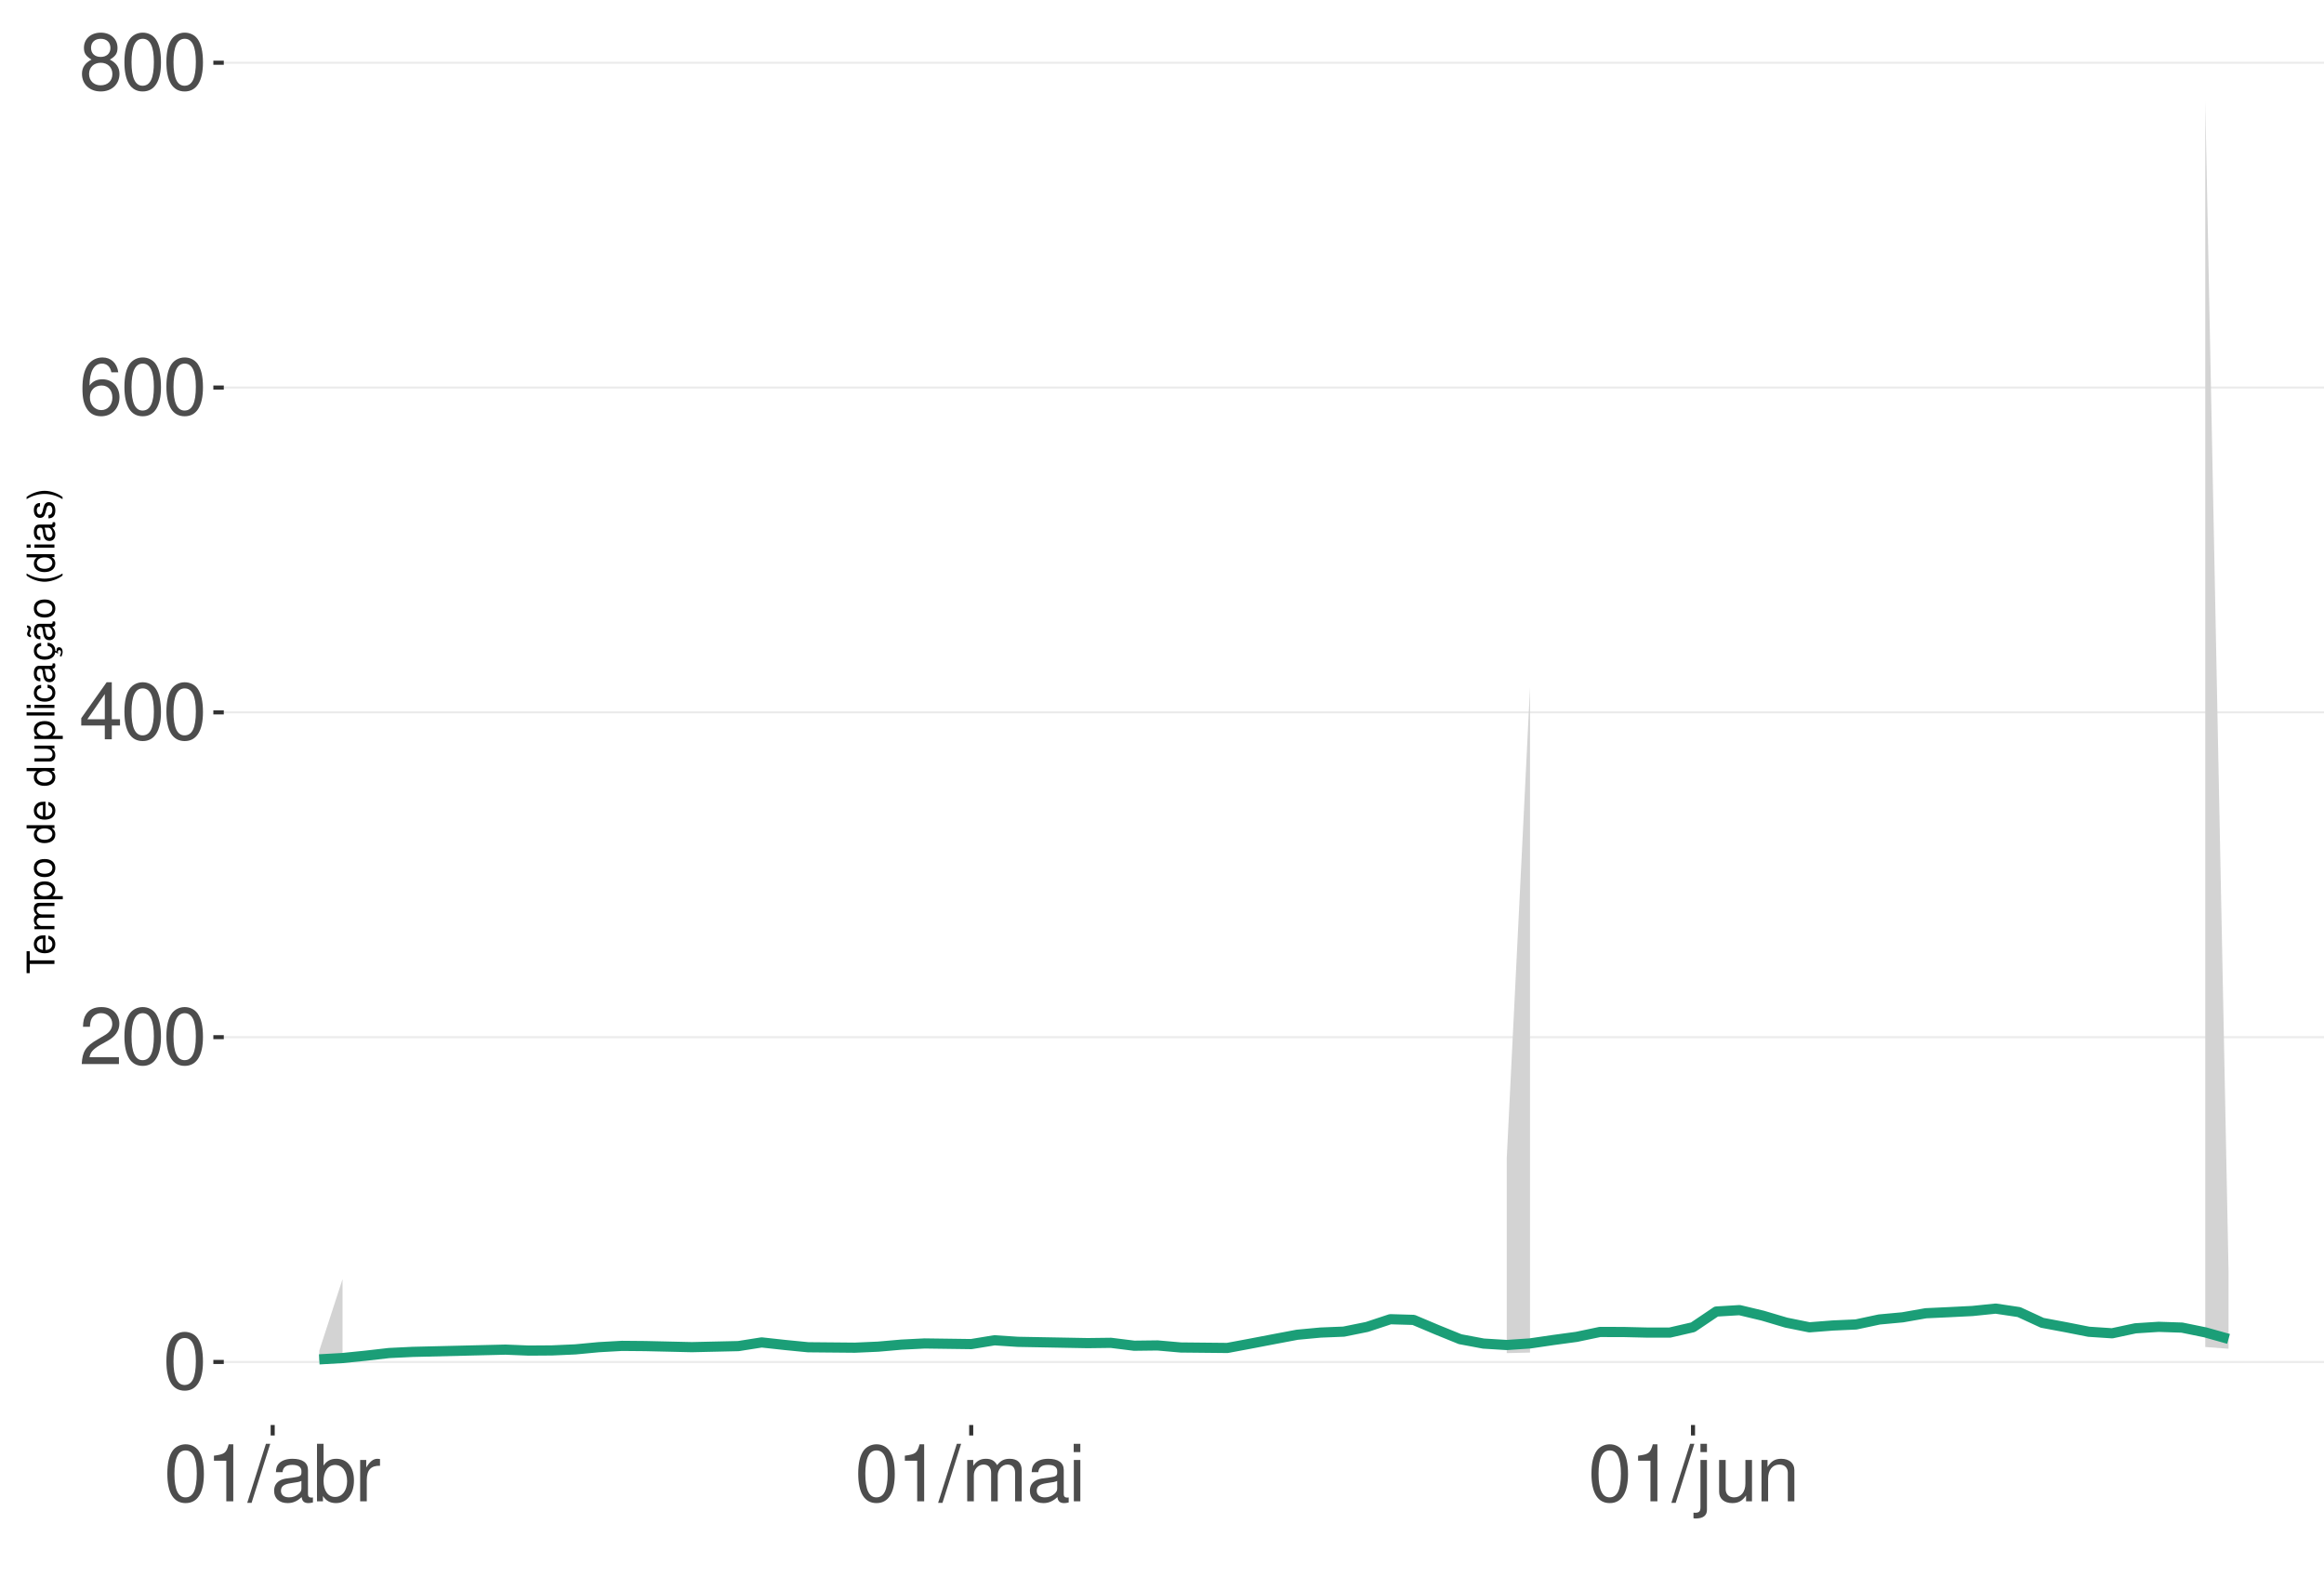
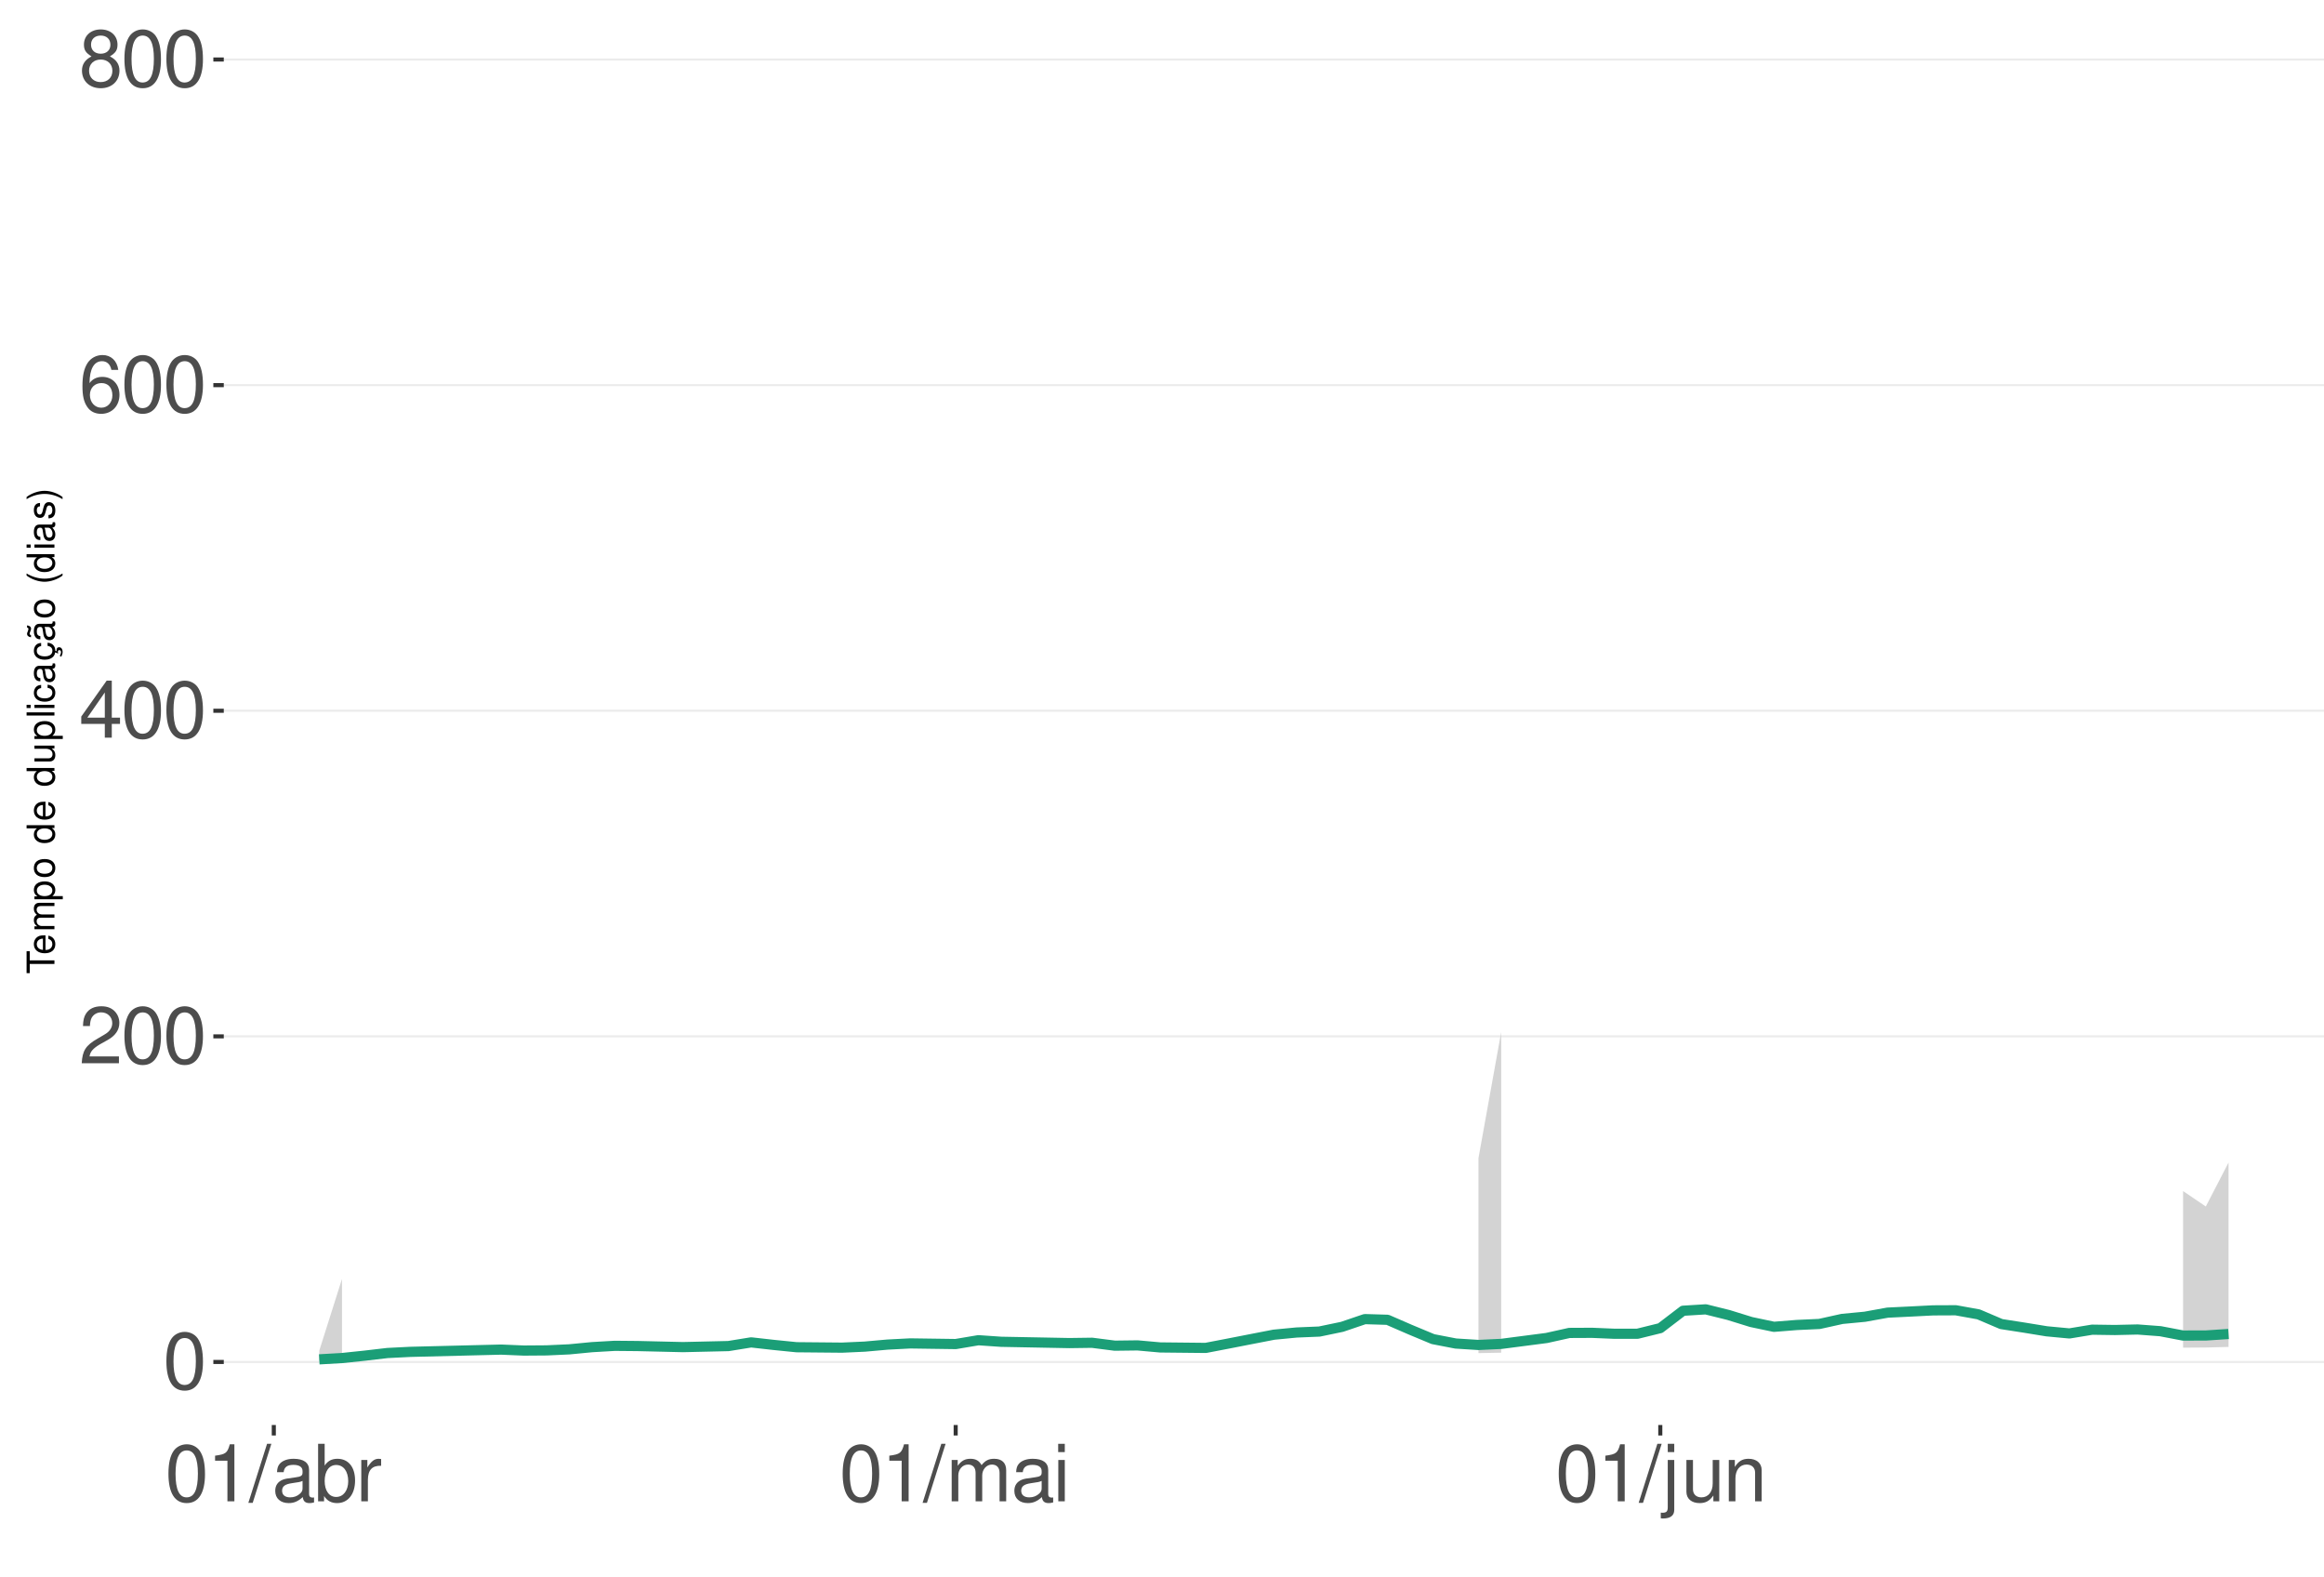
<svg xmlns="http://www.w3.org/2000/svg" xmlns:xlink="http://www.w3.org/1999/xlink" width="609pt" height="413pt" viewBox="0 0 609 413" version="1.1">
  <defs>
    <g>
      <symbol overflow="visible" id="glyph0-0">
        <path style="stroke:none;" d="" />
      </symbol>
      <symbol overflow="visible" id="glyph0-1">
        <path style="stroke:none;" d="M 5.688 -14.938 C 4.312 -14.938 3.078 -14.312 2.312 -13.297 C 1.359 -11.984 0.891 -10 0.891 -7.234 C 0.891 -2.188 2.547 0.469 5.688 0.469 C 8.781 0.469 10.469 -2.188 10.469 -7.109 C 10.469 -10 10.016 -11.938 9.047 -13.297 C 8.281 -14.328 7.062 -14.938 5.688 -14.938 Z M 5.688 -13.328 C 7.641 -13.328 8.609 -11.312 8.609 -7.266 C 8.609 -3.016 7.656 -1.031 5.641 -1.031 C 3.719 -1.031 2.75 -3.094 2.75 -7.203 C 2.75 -11.312 3.719 -13.328 5.688 -13.328 Z M 5.688 -13.328 " />
      </symbol>
      <symbol overflow="visible" id="glyph0-2">
        <path style="stroke:none;" d="M 10.453 -1.797 L 2.75 -1.797 C 2.938 -3.031 3.594 -3.828 5.391 -4.922 L 7.453 -6.078 C 9.5 -7.203 10.562 -8.734 10.562 -10.578 C 10.562 -11.812 10.062 -12.969 9.188 -13.781 C 8.328 -14.562 7.25 -14.938 5.859 -14.938 C 4 -14.938 2.625 -14.281 1.812 -13 C 1.297 -12.203 1.078 -11.281 1.031 -9.766 L 2.844 -9.766 C 2.906 -10.781 3.031 -11.375 3.281 -11.875 C 3.766 -12.781 4.703 -13.344 5.797 -13.344 C 7.453 -13.344 8.703 -12.141 8.703 -10.531 C 8.703 -9.344 8.016 -8.297 6.719 -7.562 L 4.812 -6.438 C 1.75 -4.688 0.875 -3.281 0.703 -0.016 L 10.453 -0.016 Z M 10.453 -1.797 " />
      </symbol>
      <symbol overflow="visible" id="glyph0-3">
        <path style="stroke:none;" d="M 6.75 -3.609 L 6.75 0 L 8.578 0 L 8.578 -3.609 L 10.734 -3.609 L 10.734 -5.25 L 8.578 -5.25 L 8.578 -14.938 L 7.234 -14.938 L 0.578 -5.531 L 0.578 -3.609 Z M 6.75 -5.25 L 2.172 -5.25 L 6.75 -11.844 Z M 6.75 -5.25 " />
      </symbol>
      <symbol overflow="visible" id="glyph0-4">
        <path style="stroke:none;" d="M 10.281 -11.047 C 9.938 -13.484 8.359 -14.938 6.141 -14.938 C 4.531 -14.938 3.078 -14.156 2.203 -12.812 C 1.281 -11.344 0.891 -9.516 0.891 -6.812 C 0.891 -4.297 1.234 -2.703 2.125 -1.391 C 2.906 -0.172 4.188 0.469 5.797 0.469 C 8.594 0.469 10.594 -1.609 10.594 -4.531 C 10.594 -7.266 8.734 -9.219 6.109 -9.219 C 4.672 -9.219 3.531 -8.672 2.75 -7.578 C 2.766 -11.281 3.922 -13.328 6.016 -13.328 C 7.297 -13.328 8.188 -12.5 8.469 -11.047 Z M 5.891 -7.594 C 7.641 -7.594 8.734 -6.359 8.734 -4.375 C 8.734 -2.5 7.5 -1.141 5.828 -1.141 C 4.125 -1.141 2.844 -2.562 2.844 -4.469 C 2.844 -6.328 4.094 -7.594 5.891 -7.594 Z M 5.891 -7.594 " />
      </symbol>
      <symbol overflow="visible" id="glyph0-5">
        <path style="stroke:none;" d="M 8.078 -7.875 C 9.609 -8.797 10.078 -9.547 10.078 -10.953 C 10.078 -13.297 8.281 -14.938 5.688 -14.938 C 3.094 -14.938 1.281 -13.297 1.281 -10.969 C 1.281 -9.547 1.75 -8.812 3.266 -7.875 C 1.594 -7.016 0.766 -5.797 0.766 -4.156 C 0.766 -1.422 2.766 0.469 5.688 0.469 C 8.578 0.469 10.594 -1.422 10.594 -4.156 C 10.594 -5.797 9.766 -7.016 8.078 -7.875 Z M 5.688 -13.328 C 7.234 -13.328 8.219 -12.391 8.219 -10.906 C 8.219 -9.5 7.203 -8.578 5.688 -8.578 C 4.125 -8.578 3.141 -9.5 3.141 -10.953 C 3.141 -12.391 4.125 -13.328 5.688 -13.328 Z M 5.688 -7.047 C 7.5 -7.047 8.734 -5.844 8.734 -4.109 C 8.734 -2.312 7.516 -1.141 5.641 -1.141 C 3.859 -1.141 2.625 -2.359 2.625 -4.094 C 2.625 -5.859 3.844 -7.047 5.688 -7.047 Z M 5.688 -7.047 " />
      </symbol>
      <symbol overflow="visible" id="glyph0-6">
        <path style="stroke:none;" d="M 5.344 -10.641 L 5.344 0 L 7.172 0 L 7.172 -14.938 L 5.969 -14.938 C 5.328 -12.641 4.922 -12.328 2.109 -11.953 L 2.109 -10.641 Z M 5.344 -10.641 " />
      </symbol>
      <symbol overflow="visible" id="glyph0-7">
        <path style="stroke:none;" d="M 4.734 -15.062 L -0.172 0.406 L 0.969 0.406 L 5.859 -15.062 Z M 4.734 -15.062 " />
      </symbol>
      <symbol overflow="visible" id="glyph0-8">
        <path style="stroke:none;" d="M 11.047 -1.016 C 10.859 -0.969 10.781 -0.969 10.672 -0.969 C 10.078 -0.969 9.75 -1.281 9.75 -1.812 L 9.75 -8.188 C 9.75 -10.094 8.344 -11.141 5.688 -11.141 C 4.094 -11.141 2.828 -10.672 2.094 -9.875 C 1.594 -9.312 1.391 -8.703 1.344 -7.625 L 3.078 -7.625 C 3.219 -8.938 4 -9.547 5.625 -9.547 C 7.188 -9.547 8.031 -8.969 8.031 -7.938 L 8.031 -7.484 C 8.016 -6.734 7.641 -6.469 6.234 -6.281 C 3.797 -5.969 3.422 -5.891 2.766 -5.625 C 1.516 -5.078 0.875 -4.125 0.875 -2.734 C 0.875 -0.766 2.234 0.469 4.422 0.469 C 5.781 0.469 6.875 0 8.094 -1.109 C 8.219 0 8.766 0.469 9.875 0.469 C 10.25 0.469 10.469 0.438 11.047 0.297 Z M 8.031 -3.406 C 8.031 -2.828 7.875 -2.484 7.359 -2 C 6.656 -1.359 5.797 -1.031 4.797 -1.031 C 3.453 -1.031 2.672 -1.672 2.672 -2.766 C 2.672 -3.906 3.406 -4.484 5.266 -4.75 C 7.109 -5 7.453 -5.078 8.031 -5.344 Z M 8.031 -3.406 " />
      </symbol>
      <symbol overflow="visible" id="glyph0-9">
        <path style="stroke:none;" d="M 1.109 -15.062 L 1.109 0 L 2.672 0 L 2.672 -1.391 C 3.484 -0.125 4.578 0.469 6.094 0.469 C 8.938 0.469 10.797 -1.859 10.797 -5.453 C 10.797 -8.969 9.047 -11.141 6.172 -11.141 C 4.688 -11.141 3.641 -10.578 2.828 -9.359 L 2.828 -15.062 Z M 5.844 -9.516 C 7.766 -9.516 9 -7.844 9 -5.266 C 9 -2.812 7.719 -1.141 5.844 -1.141 C 4 -1.141 2.828 -2.781 2.828 -5.328 C 2.828 -7.875 4 -9.516 5.844 -9.516 Z M 5.844 -9.516 " />
      </symbol>
      <symbol overflow="visible" id="glyph0-10">
        <path style="stroke:none;" d="M 1.422 -10.828 L 1.422 0 L 3.156 0 L 3.156 -5.625 C 3.188 -8.219 4.25 -9.375 6.625 -9.312 L 6.625 -11.078 C 6.344 -11.109 6.172 -11.141 5.969 -11.141 C 4.859 -11.141 4 -10.469 3.016 -8.859 L 3.016 -10.828 Z M 1.422 -10.828 " />
      </symbol>
      <symbol overflow="visible" id="glyph0-11">
        <path style="stroke:none;" d="M 1.453 -10.828 L 1.453 0 L 3.188 0 L 3.188 -6.797 C 3.188 -8.359 4.312 -9.625 5.719 -9.625 C 7 -9.625 7.719 -8.844 7.719 -7.453 L 7.719 0 L 9.453 0 L 9.453 -6.797 C 9.453 -8.359 10.594 -9.625 12 -9.625 C 13.266 -9.625 14 -8.812 14 -7.453 L 14 0 L 15.734 0 L 15.734 -8.125 C 15.734 -10.062 14.625 -11.141 12.594 -11.141 C 11.156 -11.141 10.281 -10.703 9.281 -9.484 C 8.641 -10.641 7.766 -11.141 6.359 -11.141 C 4.922 -11.141 3.953 -10.594 3.031 -9.297 L 3.031 -10.828 Z M 1.453 -10.828 " />
      </symbol>
      <symbol overflow="visible" id="glyph0-12">
        <path style="stroke:none;" d="M 3.094 -10.828 L 1.391 -10.828 L 1.391 0 L 3.094 0 Z M 3.094 -15.062 L 1.359 -15.062 L 1.359 -12.891 L 3.094 -12.891 Z M 3.094 -15.062 " />
      </symbol>
      <symbol overflow="visible" id="glyph0-13">
        <path style="stroke:none;" d="M 1.453 -10.828 L 1.453 1.562 C 1.453 2.641 1.109 3 0.047 3 C -0.078 3 -0.141 3 -0.375 2.969 L -0.375 4.438 C -0.172 4.484 -0.062 4.5 0.203 4.5 C 2.141 4.5 3.156 3.734 3.156 2.25 L 3.156 -10.828 Z M 3.156 -15.062 L 1.453 -15.062 L 1.453 -12.891 L 3.156 -12.891 Z M 3.156 -15.062 " />
      </symbol>
      <symbol overflow="visible" id="glyph0-14">
        <path style="stroke:none;" d="M 9.953 0 L 9.953 -10.828 L 8.234 -10.828 L 8.234 -4.688 C 8.234 -2.484 7.078 -1.031 5.281 -1.031 C 3.922 -1.031 3.062 -1.859 3.062 -3.156 L 3.062 -10.828 L 1.344 -10.828 L 1.344 -2.484 C 1.344 -0.688 2.688 0.469 4.797 0.469 C 6.375 0.469 7.391 -0.078 8.406 -1.516 L 8.406 0 Z M 9.953 0 " />
      </symbol>
      <symbol overflow="visible" id="glyph0-15">
        <path style="stroke:none;" d="M 1.453 -10.828 L 1.453 0 L 3.188 0 L 3.188 -5.969 C 3.188 -8.188 4.344 -9.625 6.109 -9.625 C 7.484 -9.625 8.344 -8.797 8.344 -7.5 L 8.344 0 L 10.062 0 L 10.062 -8.188 C 10.062 -9.984 8.719 -11.141 6.625 -11.141 C 5.016 -11.141 3.984 -10.516 3.031 -9 L 3.031 -10.828 Z M 1.453 -10.828 " />
      </symbol>
      <symbol overflow="visible" id="glyph1-0">
        <path style="stroke:none;" d="" />
      </symbol>
      <symbol overflow="visible" id="glyph1-1">
        <path style="stroke:none;" d="M -6.469 -3.547 L -6.469 -5.938 L -7.297 -5.938 L -7.297 -0.203 L -6.469 -0.203 L -6.469 -2.609 L 0 -2.609 L 0 -3.547 Z M -6.469 -3.547 " />
      </symbol>
      <symbol overflow="visible" id="glyph1-2">
        <path style="stroke:none;" d="M -2.344 -5.125 C -3.141 -5.125 -3.625 -5.062 -4.016 -4.922 C -4.875 -4.578 -5.391 -3.781 -5.391 -2.797 C -5.391 -1.344 -4.281 -0.406 -2.547 -0.406 C -0.812 -0.406 0.234 -1.297 0.234 -2.781 C 0.234 -3.984 -0.453 -4.812 -1.594 -5.016 L -1.594 -4.188 C -0.906 -3.953 -0.547 -3.484 -0.547 -2.812 C -0.547 -2.281 -0.781 -1.828 -1.219 -1.547 C -1.516 -1.344 -1.812 -1.281 -2.344 -1.266 Z M -3.016 -1.297 C -3.984 -1.359 -4.625 -1.953 -4.625 -2.797 C -4.625 -3.641 -3.953 -4.234 -3.016 -4.234 Z M -3.016 -1.297 " />
      </symbol>
      <symbol overflow="visible" id="glyph1-3">
        <path style="stroke:none;" d="M -5.234 -0.703 L 0 -0.703 L 0 -1.547 L -3.297 -1.547 C -4.047 -1.547 -4.656 -2.094 -4.656 -2.766 C -4.656 -3.391 -4.281 -3.734 -3.609 -3.734 L 0 -3.734 L 0 -4.578 L -3.297 -4.578 C -4.047 -4.578 -4.656 -5.125 -4.656 -5.812 C -4.656 -6.422 -4.266 -6.781 -3.609 -6.781 L 0 -6.781 L 0 -7.625 L -3.938 -7.625 C -4.875 -7.625 -5.391 -7.078 -5.391 -6.094 C -5.391 -5.406 -5.188 -4.984 -4.594 -4.484 C -5.156 -4.188 -5.391 -3.766 -5.391 -3.078 C -5.391 -2.375 -5.125 -1.906 -4.5 -1.469 L -5.234 -1.469 Z M -5.234 -0.703 " />
      </symbol>
      <symbol overflow="visible" id="glyph1-4">
        <path style="stroke:none;" d="M 2.188 -0.547 L 2.188 -1.375 L -0.547 -1.375 C -0.016 -1.812 0.234 -2.312 0.234 -2.984 C 0.234 -4.344 -0.859 -5.234 -2.531 -5.234 C -4.297 -5.234 -5.391 -4.375 -5.391 -2.984 C -5.391 -2.266 -5.062 -1.703 -4.453 -1.312 L -5.234 -1.312 L -5.234 -0.547 Z M -4.609 -2.844 C -4.609 -3.766 -3.797 -4.359 -2.547 -4.359 C -1.359 -4.359 -0.547 -3.75 -0.547 -2.844 C -0.547 -1.953 -1.344 -1.375 -2.578 -1.375 C -3.812 -1.375 -4.609 -1.953 -4.609 -2.844 Z M -4.609 -2.844 " />
      </symbol>
      <symbol overflow="visible" id="glyph1-5">
        <path style="stroke:none;" d="M -5.391 -2.719 C -5.391 -1.234 -4.344 -0.359 -2.578 -0.359 C -0.812 -0.359 0.234 -1.234 0.234 -2.734 C 0.234 -4.203 -0.812 -5.094 -2.547 -5.094 C -4.359 -5.094 -5.391 -4.234 -5.391 -2.719 Z M -4.625 -2.734 C -4.625 -3.672 -3.844 -4.234 -2.547 -4.234 C -1.312 -4.234 -0.547 -3.656 -0.547 -2.734 C -0.547 -1.797 -1.312 -1.234 -2.578 -1.234 C -3.844 -1.234 -4.625 -1.797 -4.625 -2.734 Z M -4.625 -2.734 " />
      </symbol>
      <symbol overflow="visible" id="glyph1-6">
        <path style="stroke:none;" d="" />
      </symbol>
      <symbol overflow="visible" id="glyph1-7">
        <path style="stroke:none;" d="M -7.297 -4.953 L -7.297 -4.125 L -4.578 -4.125 C -5.109 -3.766 -5.391 -3.203 -5.391 -2.516 C -5.391 -1.156 -4.297 -0.266 -2.625 -0.266 C -0.859 -0.266 0.234 -1.125 0.234 -2.547 C 0.234 -3.266 -0.047 -3.766 -0.688 -4.203 L 0 -4.203 L 0 -4.953 Z M -4.609 -2.656 C -4.609 -3.547 -3.812 -4.125 -2.562 -4.125 C -1.344 -4.125 -0.547 -3.547 -0.547 -2.656 C -0.547 -1.734 -1.359 -1.125 -2.578 -1.125 C -3.797 -1.125 -4.609 -1.734 -4.609 -2.656 Z M -4.609 -2.656 " />
      </symbol>
      <symbol overflow="visible" id="glyph1-8">
        <path style="stroke:none;" d="M 0 -4.812 L -5.234 -4.812 L -5.234 -3.984 L -2.266 -3.984 C -1.203 -3.984 -0.5 -3.438 -0.5 -2.562 C -0.5 -1.906 -0.906 -1.484 -1.531 -1.484 L -5.234 -1.484 L -5.234 -0.656 L -1.203 -0.656 C -0.328 -0.656 0.234 -1.297 0.234 -2.312 C 0.234 -3.094 -0.047 -3.578 -0.734 -4.062 L 0 -4.062 Z M 0 -4.812 " />
      </symbol>
      <symbol overflow="visible" id="glyph1-9">
        <path style="stroke:none;" d="M -7.297 -1.516 L -7.297 -0.688 L 0 -0.688 L 0 -1.516 Z M -7.297 -1.516 " />
      </symbol>
      <symbol overflow="visible" id="glyph1-10">
        <path style="stroke:none;" d="M -5.234 -1.5 L -5.234 -0.672 L 0 -0.672 L 0 -1.5 Z M -7.297 -1.5 L -7.297 -0.656 L -6.234 -0.656 L -6.234 -1.5 Z M -7.297 -1.5 " />
      </symbol>
      <symbol overflow="visible" id="glyph1-11">
        <path style="stroke:none;" d="M -3.484 -4.703 C -3.984 -4.672 -4.312 -4.562 -4.609 -4.359 C -5.094 -4 -5.391 -3.375 -5.391 -2.641 C -5.391 -1.219 -4.266 -0.312 -2.531 -0.312 C -0.844 -0.312 0.234 -1.203 0.234 -2.625 C 0.234 -3.875 -0.516 -4.672 -1.797 -4.766 L -1.797 -3.938 C -0.953 -3.797 -0.547 -3.359 -0.547 -2.656 C -0.547 -1.734 -1.297 -1.188 -2.531 -1.188 C -3.844 -1.188 -4.625 -1.719 -4.625 -2.625 C -4.625 -3.328 -4.203 -3.766 -3.484 -3.875 Z M -3.484 -4.703 " />
      </symbol>
      <symbol overflow="visible" id="glyph1-12">
        <path style="stroke:none;" d="M -0.484 -5.344 C -0.469 -5.266 -0.469 -5.219 -0.469 -5.172 C -0.469 -4.875 -0.625 -4.719 -0.875 -4.719 L -3.953 -4.719 C -4.891 -4.719 -5.391 -4.047 -5.391 -2.75 C -5.391 -1.984 -5.172 -1.375 -4.781 -1.016 C -4.516 -0.766 -4.203 -0.672 -3.688 -0.656 L -3.688 -1.484 C -4.328 -1.562 -4.625 -1.938 -4.625 -2.719 C -4.625 -3.484 -4.344 -3.891 -3.844 -3.891 L -3.625 -3.891 C -3.266 -3.875 -3.125 -3.703 -3.047 -3.016 C -2.891 -1.844 -2.844 -1.656 -2.719 -1.344 C -2.453 -0.734 -2 -0.422 -1.312 -0.422 C -0.375 -0.422 0.234 -1.078 0.234 -2.141 C 0.234 -2.797 0 -3.328 -0.547 -3.922 C 0 -3.984 0.234 -4.234 0.234 -4.781 C 0.234 -4.953 0.203 -5.062 0.141 -5.344 Z M -1.656 -3.891 C -1.375 -3.891 -1.203 -3.812 -0.969 -3.562 C -0.656 -3.219 -0.5 -2.812 -0.5 -2.312 C -0.5 -1.672 -0.812 -1.297 -1.344 -1.297 C -1.891 -1.297 -2.172 -1.656 -2.297 -2.547 C -2.422 -3.438 -2.453 -3.609 -2.594 -3.891 Z M -1.656 -3.891 " />
      </symbol>
      <symbol overflow="visible" id="glyph1-13">
        <path style="stroke:none;" d="M 0.234 -2.641 C 0.234 -3.875 -0.547 -4.703 -1.797 -4.766 L -1.797 -3.938 C -0.953 -3.797 -0.531 -3.359 -0.531 -2.656 C -0.531 -1.734 -1.281 -1.188 -2.516 -1.188 C -3.844 -1.188 -4.625 -1.719 -4.625 -2.625 C -4.625 -3.328 -4.203 -3.766 -3.484 -3.875 L -3.484 -4.703 C -3.984 -4.672 -4.312 -4.562 -4.609 -4.359 C -5.094 -4 -5.391 -3.375 -5.391 -2.641 C -5.391 -1.219 -4.266 -0.312 -2.531 -0.312 C -1.469 -0.312 -0.625 -0.672 -0.156 -1.312 C 0.047 -1.594 0.125 -1.812 0.203 -2.25 L 0.922 -1.938 L 0.984 -2.062 C 0.938 -2.188 0.906 -2.25 0.906 -2.375 C 0.906 -2.656 1.047 -2.828 1.281 -2.828 C 1.547 -2.828 1.734 -2.594 1.734 -2.297 C 1.734 -2.031 1.672 -1.844 1.438 -1.406 L 1.406 -1.312 L 1.812 -1.094 C 2.078 -1.75 2.141 -1.953 2.141 -2.344 C 2.141 -3.109 1.781 -3.578 1.203 -3.578 C 0.781 -3.578 0.547 -3.297 0.547 -2.797 C 0.547 -2.703 0.547 -2.641 0.562 -2.516 Z M 0.234 -2.641 " />
      </symbol>
      <symbol overflow="visible" id="glyph1-14">
        <path style="stroke:none;" d="M -0.484 -5.344 C -0.469 -5.266 -0.469 -5.219 -0.469 -5.172 C -0.469 -4.875 -0.625 -4.719 -0.875 -4.719 L -3.953 -4.719 C -4.891 -4.719 -5.391 -4.047 -5.391 -2.75 C -5.391 -1.984 -5.172 -1.375 -4.781 -1.016 C -4.516 -0.766 -4.203 -0.672 -3.688 -0.656 L -3.688 -1.484 C -4.328 -1.562 -4.625 -1.938 -4.625 -2.719 C -4.625 -3.484 -4.344 -3.891 -3.844 -3.891 L -3.625 -3.891 C -3.266 -3.875 -3.125 -3.703 -3.047 -3.016 C -2.891 -1.844 -2.844 -1.656 -2.719 -1.344 C -2.453 -0.734 -2 -0.422 -1.312 -0.422 C -0.375 -0.422 0.234 -1.078 0.234 -2.141 C 0.234 -2.797 0 -3.328 -0.547 -3.922 C 0 -3.984 0.234 -4.234 0.234 -4.781 C 0.234 -4.953 0.203 -5.062 0.141 -5.344 Z M -1.656 -3.891 C -1.375 -3.891 -1.203 -3.812 -0.969 -3.562 C -0.656 -3.219 -0.5 -2.812 -0.5 -2.312 C -0.5 -1.672 -0.812 -1.297 -1.344 -1.297 C -1.891 -1.297 -2.172 -1.656 -2.297 -2.547 C -2.422 -3.438 -2.453 -3.609 -2.594 -3.891 Z M -7.172 -3.75 C -6.922 -3.672 -6.812 -3.547 -6.812 -3.375 C -6.812 -3.25 -6.875 -2.984 -6.984 -2.734 C -7.156 -2.312 -7.172 -2.25 -7.172 -2.047 C -7.172 -1.594 -6.797 -1.297 -6.141 -1.188 L -6.141 -1.766 C -6.375 -1.812 -6.5 -1.938 -6.5 -2.094 C -6.5 -2.203 -6.469 -2.344 -6.375 -2.578 C -6.156 -3.156 -6.125 -3.234 -6.125 -3.438 C -6.125 -3.922 -6.484 -4.219 -7.172 -4.312 Z M -7.172 -3.75 " />
      </symbol>
      <symbol overflow="visible" id="glyph1-15">
        <path style="stroke:none;" d="M -7.297 -2.359 C -5.984 -1.359 -4.156 -0.734 -2.594 -0.734 C -1.016 -0.734 0.812 -1.359 2.125 -2.359 L 2.125 -2.906 C 0.688 -2.031 -0.984 -1.547 -2.594 -1.547 C -4.188 -1.547 -5.875 -2.031 -7.297 -2.906 Z M -7.297 -2.359 " />
      </symbol>
      <symbol overflow="visible" id="glyph1-16">
        <path style="stroke:none;" d="M -3.781 -4.375 C -4.812 -4.375 -5.391 -3.688 -5.391 -2.484 C -5.391 -1.266 -4.766 -0.469 -3.797 -0.469 C -2.969 -0.469 -2.578 -0.891 -2.281 -2.125 L -2.094 -2.906 C -1.953 -3.484 -1.734 -3.719 -1.375 -3.719 C -0.875 -3.719 -0.547 -3.234 -0.547 -2.5 C -0.547 -2.047 -0.672 -1.672 -0.891 -1.453 C -1.047 -1.328 -1.188 -1.266 -1.562 -1.219 L -1.562 -0.344 C -0.344 -0.375 0.234 -1.062 0.234 -2.438 C 0.234 -3.75 -0.422 -4.594 -1.438 -4.594 C -2.203 -4.594 -2.641 -4.156 -2.891 -3.109 L -3.078 -2.312 C -3.234 -1.625 -3.453 -1.344 -3.828 -1.344 C -4.312 -1.344 -4.625 -1.766 -4.625 -2.453 C -4.625 -3.125 -4.328 -3.484 -3.781 -3.5 Z M -3.781 -4.375 " />
      </symbol>
      <symbol overflow="visible" id="glyph1-17">
        <path style="stroke:none;" d="M 2.125 -0.938 C 0.812 -1.938 -1.016 -2.562 -2.578 -2.562 C -4.156 -2.562 -5.984 -1.938 -7.297 -0.938 L -7.297 -0.375 C -5.859 -1.266 -4.188 -1.75 -2.578 -1.75 C -0.984 -1.75 0.703 -1.266 2.125 -0.375 Z M 2.125 -0.938 " />
      </symbol>
    </g>
    <clipPath id="clip1">
      <path d="M 58.645 9.961 L 609 9.961 L 609 373.328 L 58.645 373.328 Z M 58.645 9.961 " />
    </clipPath>
    <clipPath id="clip2">
      <path d="M 58.645 356 L 609 356 L 609 358 L 58.645 358 Z M 58.645 356 " />
    </clipPath>
    <clipPath id="clip3">
      <path d="M 58.645 271 L 609 271 L 609 272 L 58.645 272 Z M 58.645 271 " />
    </clipPath>
    <clipPath id="clip4">
-       <path d="M 58.645 186 L 609 186 L 609 187 L 58.645 187 Z M 58.645 186 " />
+       <path d="M 58.645 185 L 609 185 L 609 187 L 58.645 187 Z M 58.645 185 " />
    </clipPath>
    <clipPath id="clip5">
-       <path d="M 58.645 101 L 609 101 L 609 102 L 58.645 102 Z M 58.645 101 " />
+       <path d="M 58.645 100 L 609 100 L 609 102 L 58.645 102 Z M 58.645 100 " />
    </clipPath>
    <clipPath id="clip6">
-       <path d="M 58.645 16 L 609 16 L 609 17 L 58.645 17 Z M 58.645 16 " />
+       <path d="M 58.645 15 L 609 15 L 609 16 L 58.645 16 Z M 58.645 15 " />
    </clipPath>
  </defs>
  <g id="surface281">
    <rect x="0" y="0" width="609" height="413" style="fill:rgb(100%,100%,100%);fill-opacity:1;stroke:none;" />
    <rect x="0" y="0" width="609" height="413" style="fill:rgb(100%,100%,100%);fill-opacity:1;stroke:none;" />
    <path style="fill:none;stroke-width:1.067;stroke-linecap:round;stroke-linejoin:round;stroke:rgb(100%,100%,100%);stroke-opacity:1;stroke-miterlimit:10;" d="M 0 413 L 609 413 L 609 0 L 0 0 Z M 0 413 " />
    <g clip-path="url(#clip1)" clip-rule="nonzero">
      <path style=" stroke:none;fill-rule:nonzero;fill:rgb(100%,100%,100%);fill-opacity:1;" d="M 58.645 373.328 L 609 373.328 L 609 9.961 L 58.645 9.961 Z M 58.645 373.328 " />
    </g>
    <g clip-path="url(#clip2)" clip-rule="nonzero">
      <path style="fill:none;stroke-width:0.533;stroke-linecap:butt;stroke-linejoin:round;stroke:rgb(92.157%,92.157%,92.157%);stroke-opacity:1;stroke-miterlimit:10;" d="M 58.645 356.812 L 609 356.812 " />
    </g>
    <g clip-path="url(#clip3)" clip-rule="nonzero">
-       <path style="fill:none;stroke-width:0.533;stroke-linecap:butt;stroke-linejoin:round;stroke:rgb(92.157%,92.157%,92.157%);stroke-opacity:1;stroke-miterlimit:10;" d="M 58.645 271.719 L 609 271.719 " />
+       <path style="fill:none;stroke-width:0.533;stroke-linecap:butt;stroke-linejoin:round;stroke:rgb(92.157%,92.157%,92.157%);stroke-opacity:1;stroke-miterlimit:10;" d="M 58.645 271.508 L 609 271.508 " />
    </g>
    <g clip-path="url(#clip4)" clip-rule="nonzero">
-       <path style="fill:none;stroke-width:0.533;stroke-linecap:butt;stroke-linejoin:round;stroke:rgb(92.157%,92.157%,92.157%);stroke-opacity:1;stroke-miterlimit:10;" d="M 58.645 186.625 L 609 186.625 " />
+       <path style="fill:none;stroke-width:0.533;stroke-linecap:butt;stroke-linejoin:round;stroke:rgb(92.157%,92.157%,92.157%);stroke-opacity:1;stroke-miterlimit:10;" d="M 58.645 186.203 L 609 186.203 " />
    </g>
    <g clip-path="url(#clip5)" clip-rule="nonzero">
-       <path style="fill:none;stroke-width:0.533;stroke-linecap:butt;stroke-linejoin:round;stroke:rgb(92.157%,92.157%,92.157%);stroke-opacity:1;stroke-miterlimit:10;" d="M 58.645 101.531 L 609 101.531 " />
+       <path style="fill:none;stroke-width:0.533;stroke-linecap:butt;stroke-linejoin:round;stroke:rgb(92.157%,92.157%,92.157%);stroke-opacity:1;stroke-miterlimit:10;" d="M 58.645 100.898 L 609 100.898 " />
    </g>
    <g clip-path="url(#clip6)" clip-rule="nonzero">
-       <path style="fill:none;stroke-width:0.533;stroke-linecap:butt;stroke-linejoin:round;stroke:rgb(92.157%,92.157%,92.157%);stroke-opacity:1;stroke-miterlimit:10;" d="M 58.645 16.438 L 609 16.438 " />
-     </g>
-     <path style=" stroke:none;fill-rule:nonzero;fill:rgb(82.745%,82.745%,82.745%);fill-opacity:1;" d="M 83.66 353.859 L 89.762 335.105 L 89.762 356.305 L 83.66 356.445 Z M 83.66 353.859 " />
-     <path style=" stroke:none;fill-rule:nonzero;fill:rgb(82.745%,82.745%,82.745%);fill-opacity:1;" d="M 394.836 303.539 L 400.938 180.102 L 400.938 354.352 L 394.836 354.496 Z M 394.836 303.539 " />
-     <path style=" stroke:none;fill-rule:nonzero;fill:rgb(82.745%,82.745%,82.745%);fill-opacity:1;" d="M 577.883 26.48 L 583.984 333.062 L 583.984 353.348 L 577.883 352.891 Z M 577.883 26.48 " />
-     <path style="fill:none;stroke-width:2.667;stroke-linecap:butt;stroke-linejoin:round;stroke:rgb(10.588%,61.961%,46.667%);stroke-opacity:1;stroke-miterlimit:10;" d="M 83.66 356.129 L 89.762 355.785 L 95.863 355.164 L 101.965 354.469 L 108.066 354.172 L 132.473 353.578 L 138.574 353.828 L 144.676 353.785 L 150.777 353.512 L 156.879 352.938 L 162.98 352.594 L 169.082 352.648 L 181.285 352.93 L 193.488 352.652 L 199.59 351.691 L 205.691 352.359 L 211.793 352.957 L 223.996 353.07 L 230.098 352.801 L 236.199 352.27 L 242.301 351.961 L 254.504 352.129 L 260.605 351.129 L 266.707 351.535 L 285.012 351.875 L 291.113 351.797 L 297.215 352.555 L 303.316 352.48 L 309.418 353.016 L 321.621 353.141 L 327.723 352 L 333.824 350.832 L 339.926 349.68 L 346.027 349.109 L 352.129 348.863 L 358.23 347.629 L 364.328 345.609 L 370.43 345.789 L 376.531 348.367 L 382.633 350.844 L 388.734 351.992 L 394.836 352.367 L 400.938 351.953 L 407.039 351.059 L 413.141 350.234 L 419.242 348.953 L 425.344 348.961 L 431.445 349.105 L 437.547 349.117 L 443.648 347.711 L 449.75 343.598 L 455.852 343.23 L 461.953 344.688 L 468.055 346.5 L 474.156 347.734 L 480.258 347.258 L 486.359 346.984 L 492.461 345.68 L 498.562 345.117 L 504.664 344.047 L 510.766 343.762 L 516.867 343.457 L 522.969 342.832 L 529.07 343.742 L 535.172 346.555 L 541.273 347.695 L 547.375 348.898 L 553.477 349.297 L 559.578 347.996 L 565.68 347.605 L 571.781 347.809 L 577.883 349.055 L 583.984 350.762 " />
+       <path style="fill:none;stroke-width:0.533;stroke-linecap:butt;stroke-linejoin:round;stroke:rgb(92.157%,92.157%,92.157%);stroke-opacity:1;stroke-miterlimit:10;" d="M 58.645 15.594 L 609 15.594 " />
+     </g>
+     <path style=" stroke:none;fill-rule:nonzero;fill:rgb(82.745%,82.745%,82.745%);fill-opacity:1;" d="M 83.66 353.852 L 89.617 335.051 L 89.617 356.301 L 83.66 356.445 Z M 83.66 353.852 " />
+     <path style=" stroke:none;fill-rule:nonzero;fill:rgb(82.745%,82.745%,82.745%);fill-opacity:1;" d="M 387.43 303.406 L 393.383 270.387 L 393.383 354.379 L 387.43 354.492 Z M 387.43 303.406 " />
+     <path style=" stroke:none;fill-rule:nonzero;fill:rgb(82.745%,82.745%,82.745%);fill-opacity:1;" d="M 572.07 312.035 L 578.027 316.082 L 583.984 304.566 L 583.984 352.871 L 578.027 353.023 L 572.07 353.062 Z M 572.07 312.035 " />
+     <path style="fill:none;stroke-width:2.667;stroke-linecap:butt;stroke-linejoin:round;stroke:rgb(10.588%,61.961%,46.667%);stroke-opacity:1;stroke-miterlimit:10;" d="M 83.66 356.125 L 89.617 355.785 L 95.574 355.16 L 101.531 354.465 L 107.484 354.164 L 131.312 353.57 L 137.266 353.82 L 143.223 353.777 L 149.18 353.504 L 155.137 352.93 L 161.094 352.582 L 167.047 352.637 L 178.961 352.918 L 190.875 352.645 L 196.828 351.68 L 202.785 352.348 L 208.742 352.949 L 220.656 353.059 L 226.609 352.789 L 232.566 352.258 L 238.523 351.949 L 250.434 352.117 L 256.391 351.113 L 262.348 351.523 L 280.215 351.863 L 286.172 351.781 L 292.129 352.543 L 298.086 352.469 L 304.043 353.004 L 315.953 353.129 L 321.91 351.984 L 327.867 350.82 L 333.824 349.664 L 339.777 349.09 L 345.734 348.844 L 351.691 347.605 L 357.648 345.582 L 363.605 345.762 L 369.559 348.348 L 375.516 350.828 L 381.473 351.98 L 387.43 352.355 L 393.383 352.074 L 405.297 350.527 L 411.254 349.203 L 417.211 349.176 L 423.164 349.426 L 429.121 349.414 L 435.078 347.945 L 441.035 343.391 L 446.992 343.023 L 452.945 344.504 L 458.902 346.348 L 464.859 347.602 L 470.816 347.125 L 476.773 346.852 L 482.727 345.531 L 488.684 344.965 L 494.641 343.887 L 500.598 343.598 L 506.555 343.293 L 512.508 343.266 L 518.465 344.34 L 524.422 346.879 L 530.379 347.805 L 536.336 348.777 L 542.289 349.336 L 548.246 348.352 L 554.203 348.438 L 560.16 348.301 L 566.113 348.75 L 572.07 349.887 L 578.027 349.875 L 583.984 349.48 " />
    <g style="fill:rgb(30.196%,30.196%,30.196%);fill-opacity:1;">
      <use xlink:href="#glyph0-1" x="42.715" y="363.866" />
    </g>
    <g style="fill:rgb(30.196%,30.196%,30.196%);fill-opacity:1;">
-       <use xlink:href="#glyph0-2" x="20.715" y="278.772" />
-       <use xlink:href="#glyph0-1" x="31.715" y="278.772" />
-       <use xlink:href="#glyph0-1" x="42.715" y="278.772" />
-     </g>
-     <g style="fill:rgb(30.196%,30.196%,30.196%);fill-opacity:1;">
-       <use xlink:href="#glyph0-3" x="20.715" y="193.679" />
-       <use xlink:href="#glyph0-1" x="31.715" y="193.679" />
-       <use xlink:href="#glyph0-1" x="42.715" y="193.679" />
-     </g>
-     <g style="fill:rgb(30.196%,30.196%,30.196%);fill-opacity:1;">
-       <use xlink:href="#glyph0-4" x="20.715" y="108.585" />
-       <use xlink:href="#glyph0-1" x="31.715" y="108.585" />
-       <use xlink:href="#glyph0-1" x="42.715" y="108.585" />
-     </g>
-     <g style="fill:rgb(30.196%,30.196%,30.196%);fill-opacity:1;">
-       <use xlink:href="#glyph0-5" x="20.715" y="23.491" />
-       <use xlink:href="#glyph0-1" x="31.715" y="23.491" />
-       <use xlink:href="#glyph0-1" x="42.715" y="23.491" />
+       <use xlink:href="#glyph0-2" x="20.715" y="278.562" />
+       <use xlink:href="#glyph0-1" x="31.715" y="278.562" />
+       <use xlink:href="#glyph0-1" x="42.715" y="278.562" />
+     </g>
+     <g style="fill:rgb(30.196%,30.196%,30.196%);fill-opacity:1;">
+       <use xlink:href="#glyph0-3" x="20.715" y="193.257" />
+       <use xlink:href="#glyph0-1" x="31.715" y="193.257" />
+       <use xlink:href="#glyph0-1" x="42.715" y="193.257" />
+     </g>
+     <g style="fill:rgb(30.196%,30.196%,30.196%);fill-opacity:1;">
+       <use xlink:href="#glyph0-4" x="20.715" y="107.952" />
+       <use xlink:href="#glyph0-1" x="31.715" y="107.952" />
+       <use xlink:href="#glyph0-1" x="42.715" y="107.952" />
+     </g>
+     <g style="fill:rgb(30.196%,30.196%,30.196%);fill-opacity:1;">
+       <use xlink:href="#glyph0-5" x="20.715" y="22.647" />
+       <use xlink:href="#glyph0-1" x="31.715" y="22.647" />
+       <use xlink:href="#glyph0-1" x="42.715" y="22.647" />
    </g>
    <path style="fill:none;stroke-width:1.067;stroke-linecap:butt;stroke-linejoin:round;stroke:rgb(20%,20%,20%);stroke-opacity:1;stroke-miterlimit:10;" d="M 55.906 356.812 L 58.645 356.812 " />
-     <path style="fill:none;stroke-width:1.067;stroke-linecap:butt;stroke-linejoin:round;stroke:rgb(20%,20%,20%);stroke-opacity:1;stroke-miterlimit:10;" d="M 55.906 271.719 L 58.645 271.719 " />
-     <path style="fill:none;stroke-width:1.067;stroke-linecap:butt;stroke-linejoin:round;stroke:rgb(20%,20%,20%);stroke-opacity:1;stroke-miterlimit:10;" d="M 55.906 186.625 L 58.645 186.625 " />
-     <path style="fill:none;stroke-width:1.067;stroke-linecap:butt;stroke-linejoin:round;stroke:rgb(20%,20%,20%);stroke-opacity:1;stroke-miterlimit:10;" d="M 55.906 101.531 L 58.645 101.531 " />
-     <path style="fill:none;stroke-width:1.067;stroke-linecap:butt;stroke-linejoin:round;stroke:rgb(20%,20%,20%);stroke-opacity:1;stroke-miterlimit:10;" d="M 55.906 16.438 L 58.645 16.438 " />
-     <path style="fill:none;stroke-width:1.067;stroke-linecap:butt;stroke-linejoin:round;stroke:rgb(20%,20%,20%);stroke-opacity:1;stroke-miterlimit:10;" d="M 71.457 376.07 L 71.457 373.328 " />
-     <path style="fill:none;stroke-width:1.067;stroke-linecap:butt;stroke-linejoin:round;stroke:rgb(20%,20%,20%);stroke-opacity:1;stroke-miterlimit:10;" d="M 254.504 376.07 L 254.504 373.328 " />
-     <path style="fill:none;stroke-width:1.067;stroke-linecap:butt;stroke-linejoin:round;stroke:rgb(20%,20%,20%);stroke-opacity:1;stroke-miterlimit:10;" d="M 443.648 376.07 L 443.648 373.328 " />
-     <g style="fill:rgb(30.196%,30.196%,30.196%);fill-opacity:1;">
-       <use xlink:href="#glyph0-1" x="42.957" y="393.315" />
-       <use xlink:href="#glyph0-6" x="53.957" y="393.315" />
-       <use xlink:href="#glyph0-7" x="64.957" y="393.315" />
-       <use xlink:href="#glyph0-8" x="70.957" y="393.315" />
-       <use xlink:href="#glyph0-9" x="81.957" y="393.315" />
-       <use xlink:href="#glyph0-10" x="92.957" y="393.315" />
-     </g>
-     <g style="fill:rgb(30.196%,30.196%,30.196%);fill-opacity:1;">
-       <use xlink:href="#glyph0-1" x="224.004" y="393.315" />
-       <use xlink:href="#glyph0-6" x="235.004" y="393.315" />
-       <use xlink:href="#glyph0-7" x="246.004" y="393.315" />
-       <use xlink:href="#glyph0-11" x="252.004" y="393.315" />
-       <use xlink:href="#glyph0-8" x="269.004" y="393.315" />
-       <use xlink:href="#glyph0-12" x="280.004" y="393.315" />
-     </g>
-     <g style="fill:rgb(30.196%,30.196%,30.196%);fill-opacity:1;">
-       <use xlink:href="#glyph0-1" x="416.148" y="393.315" />
-       <use xlink:href="#glyph0-6" x="427.148" y="393.315" />
-       <use xlink:href="#glyph0-7" x="438.148" y="393.315" />
-       <use xlink:href="#glyph0-13" x="444.148" y="393.315" />
-       <use xlink:href="#glyph0-14" x="449.148" y="393.315" />
-       <use xlink:href="#glyph0-15" x="460.148" y="393.315" />
+     <path style="fill:none;stroke-width:1.067;stroke-linecap:butt;stroke-linejoin:round;stroke:rgb(20%,20%,20%);stroke-opacity:1;stroke-miterlimit:10;" d="M 55.906 271.508 L 58.645 271.508 " />
+     <path style="fill:none;stroke-width:1.067;stroke-linecap:butt;stroke-linejoin:round;stroke:rgb(20%,20%,20%);stroke-opacity:1;stroke-miterlimit:10;" d="M 55.906 186.203 L 58.645 186.203 " />
+     <path style="fill:none;stroke-width:1.067;stroke-linecap:butt;stroke-linejoin:round;stroke:rgb(20%,20%,20%);stroke-opacity:1;stroke-miterlimit:10;" d="M 55.906 100.898 L 58.645 100.898 " />
+     <path style="fill:none;stroke-width:1.067;stroke-linecap:butt;stroke-linejoin:round;stroke:rgb(20%,20%,20%);stroke-opacity:1;stroke-miterlimit:10;" d="M 55.906 15.594 L 58.645 15.594 " />
+     <path style="fill:none;stroke-width:1.067;stroke-linecap:butt;stroke-linejoin:round;stroke:rgb(20%,20%,20%);stroke-opacity:1;stroke-miterlimit:10;" d="M 71.75 376.07 L 71.75 373.328 " />
+     <path style="fill:none;stroke-width:1.067;stroke-linecap:butt;stroke-linejoin:round;stroke:rgb(20%,20%,20%);stroke-opacity:1;stroke-miterlimit:10;" d="M 250.434 376.07 L 250.434 373.328 " />
+     <path style="fill:none;stroke-width:1.067;stroke-linecap:butt;stroke-linejoin:round;stroke:rgb(20%,20%,20%);stroke-opacity:1;stroke-miterlimit:10;" d="M 435.078 376.07 L 435.078 373.328 " />
+     <g style="fill:rgb(30.196%,30.196%,30.196%);fill-opacity:1;">
+       <use xlink:href="#glyph0-1" x="43.25" y="393.315" />
+       <use xlink:href="#glyph0-6" x="54.25" y="393.315" />
+       <use xlink:href="#glyph0-7" x="65.25" y="393.315" />
+       <use xlink:href="#glyph0-8" x="71.25" y="393.315" />
+       <use xlink:href="#glyph0-9" x="82.25" y="393.315" />
+       <use xlink:href="#glyph0-10" x="93.25" y="393.315" />
+     </g>
+     <g style="fill:rgb(30.196%,30.196%,30.196%);fill-opacity:1;">
+       <use xlink:href="#glyph0-1" x="219.934" y="393.315" />
+       <use xlink:href="#glyph0-6" x="230.934" y="393.315" />
+       <use xlink:href="#glyph0-7" x="241.934" y="393.315" />
+       <use xlink:href="#glyph0-11" x="247.934" y="393.315" />
+       <use xlink:href="#glyph0-8" x="264.934" y="393.315" />
+       <use xlink:href="#glyph0-12" x="275.934" y="393.315" />
+     </g>
+     <g style="fill:rgb(30.196%,30.196%,30.196%);fill-opacity:1;">
+       <use xlink:href="#glyph0-1" x="407.578" y="393.315" />
+       <use xlink:href="#glyph0-6" x="418.578" y="393.315" />
+       <use xlink:href="#glyph0-7" x="429.578" y="393.315" />
+       <use xlink:href="#glyph0-13" x="435.578" y="393.315" />
+       <use xlink:href="#glyph0-14" x="440.578" y="393.315" />
+       <use xlink:href="#glyph0-15" x="451.578" y="393.315" />
    </g>
    <g style="fill:rgb(0%,0%,0%);fill-opacity:1;">
      <use xlink:href="#glyph1-1" x="14.263" y="255.145" />
      <use xlink:href="#glyph1-2" x="14.263" y="250.145" />
      <use xlink:href="#glyph1-3" x="14.263" y="244.145" />
      <use xlink:href="#glyph1-4" x="14.263" y="236.145" />
      <use xlink:href="#glyph1-5" x="14.263" y="230.145" />
      <use xlink:href="#glyph1-6" x="14.263" y="224.145" />
      <use xlink:href="#glyph1-7" x="14.263" y="221.145" />
      <use xlink:href="#glyph1-2" x="14.263" y="215.145" />
      <use xlink:href="#glyph1-6" x="14.263" y="209.145" />
      <use xlink:href="#glyph1-7" x="14.263" y="206.145" />
      <use xlink:href="#glyph1-8" x="14.263" y="200.145" />
      <use xlink:href="#glyph1-4" x="14.263" y="194.145" />
      <use xlink:href="#glyph1-9" x="14.263" y="188.145" />
      <use xlink:href="#glyph1-10" x="14.263" y="186.145" />
      <use xlink:href="#glyph1-11" x="14.263" y="184.145" />
      <use xlink:href="#glyph1-12" x="14.263" y="179.145" />
      <use xlink:href="#glyph1-13" x="14.263" y="173.145" />
      <use xlink:href="#glyph1-14" x="14.263" y="168.145" />
      <use xlink:href="#glyph1-5" x="14.263" y="162.145" />
      <use xlink:href="#glyph1-6" x="14.263" y="156.145" />
      <use xlink:href="#glyph1-15" x="14.263" y="153.145" />
      <use xlink:href="#glyph1-7" x="14.263" y="150.145" />
      <use xlink:href="#glyph1-10" x="14.263" y="144.145" />
      <use xlink:href="#glyph1-12" x="14.263" y="142.145" />
      <use xlink:href="#glyph1-16" x="14.263" y="136.145" />
      <use xlink:href="#glyph1-17" x="14.263" y="131.145" />
    </g>
  </g>
</svg>
